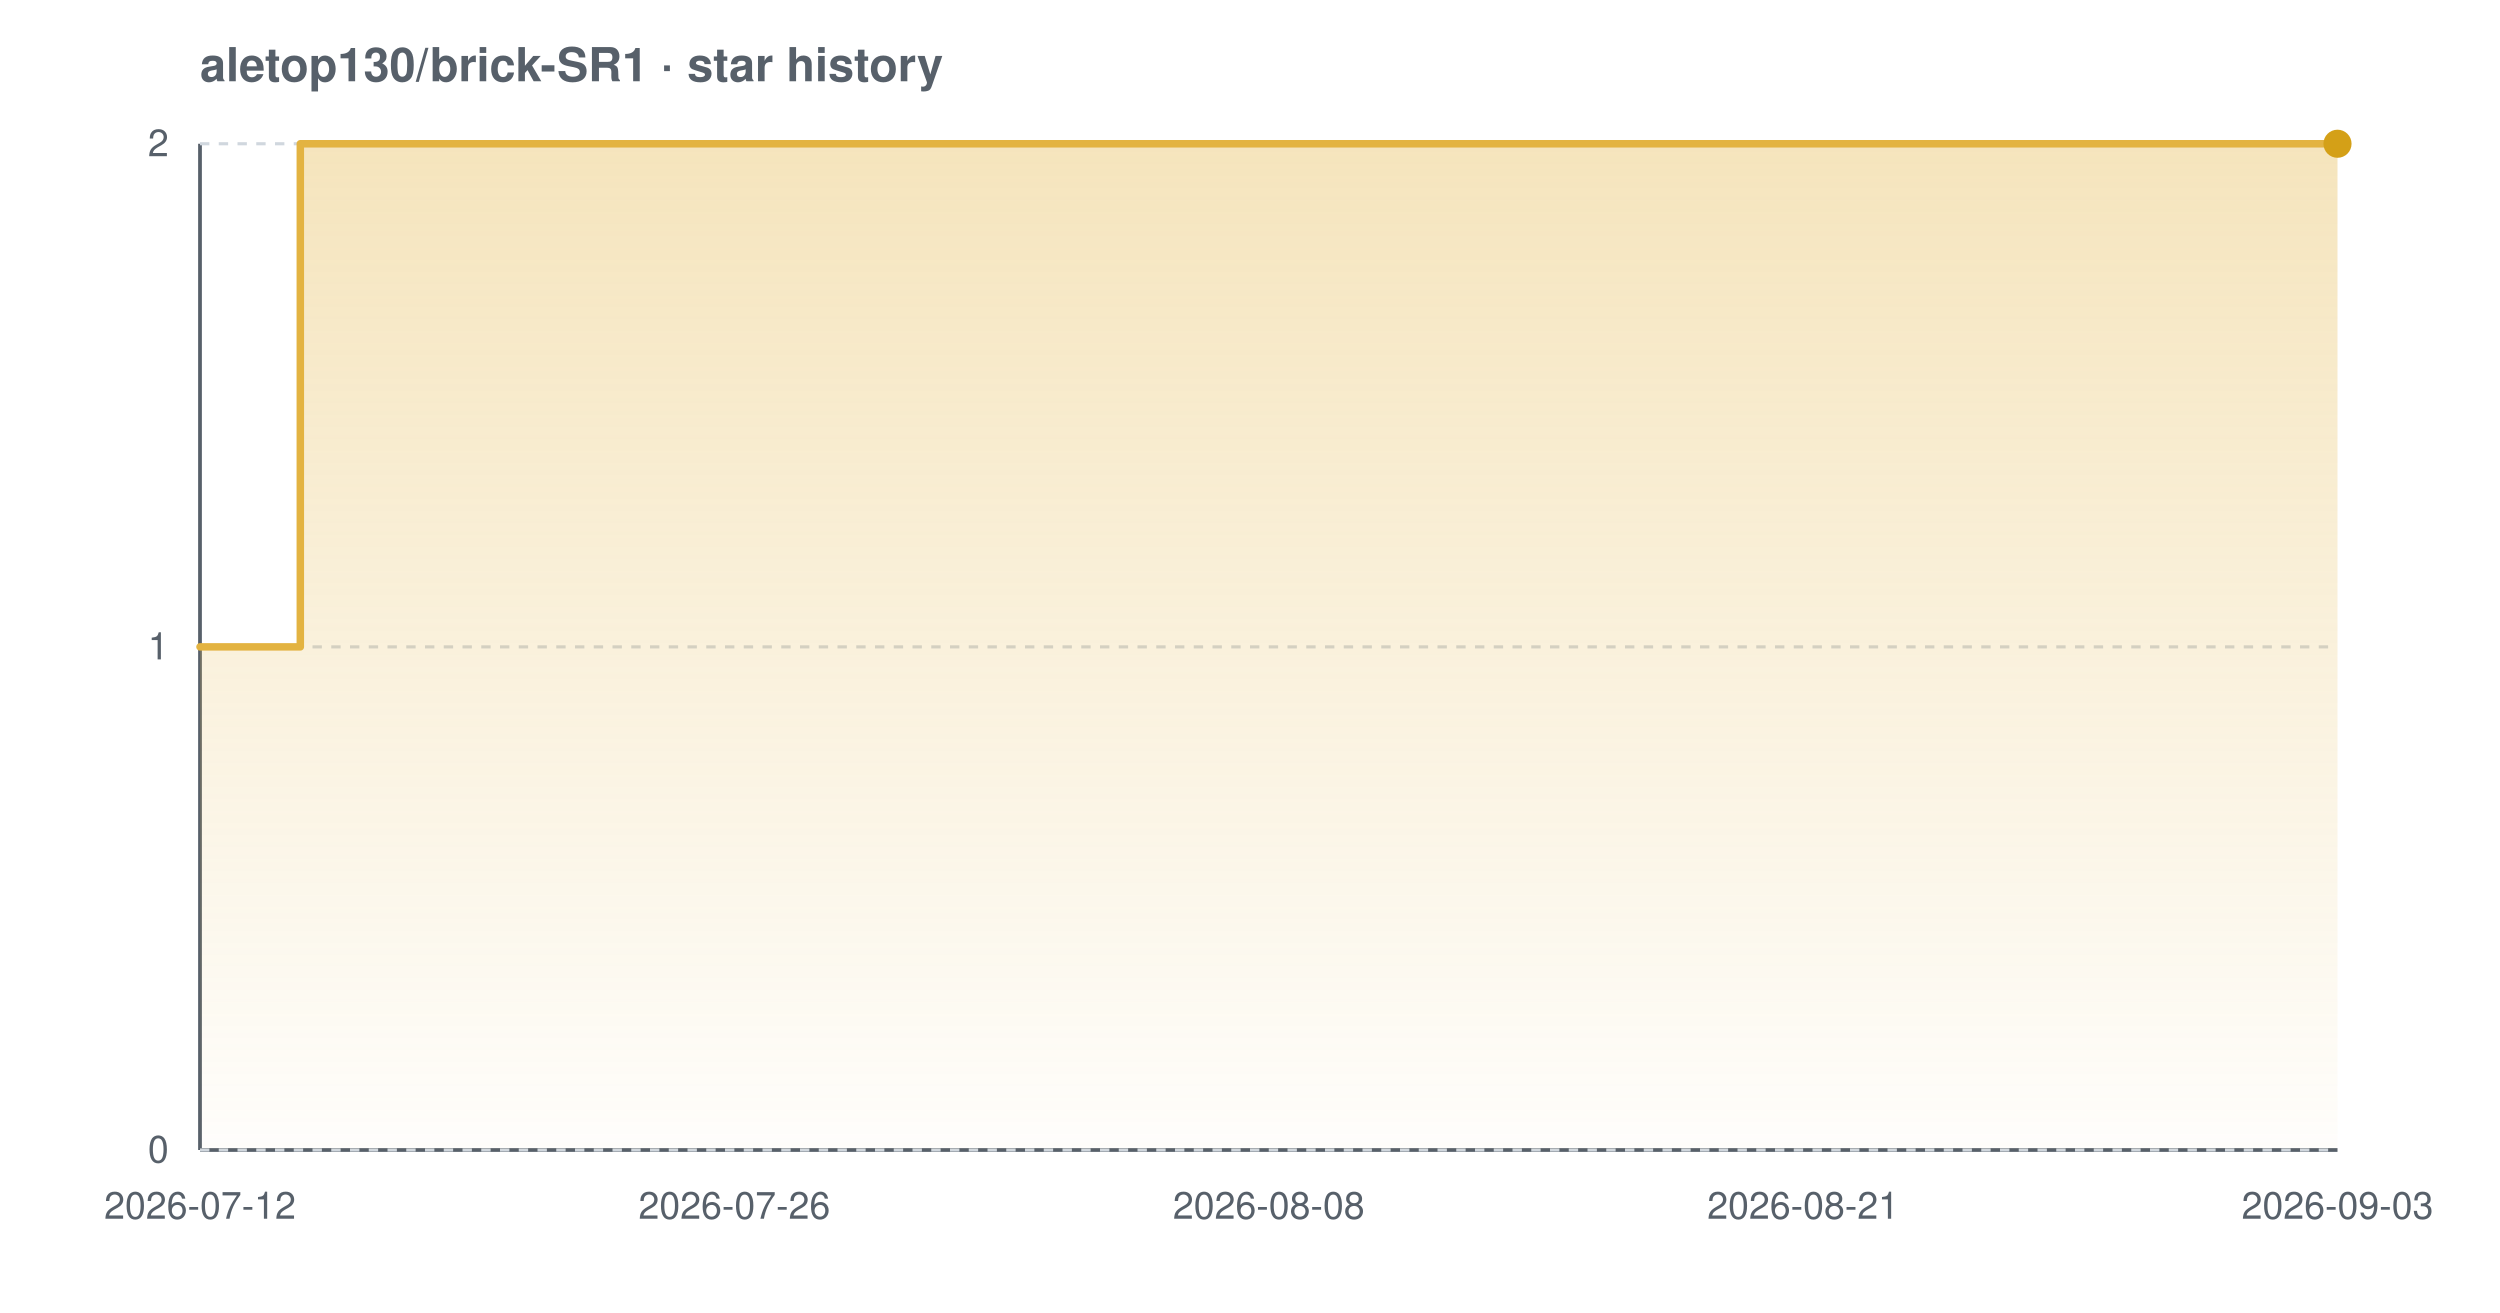
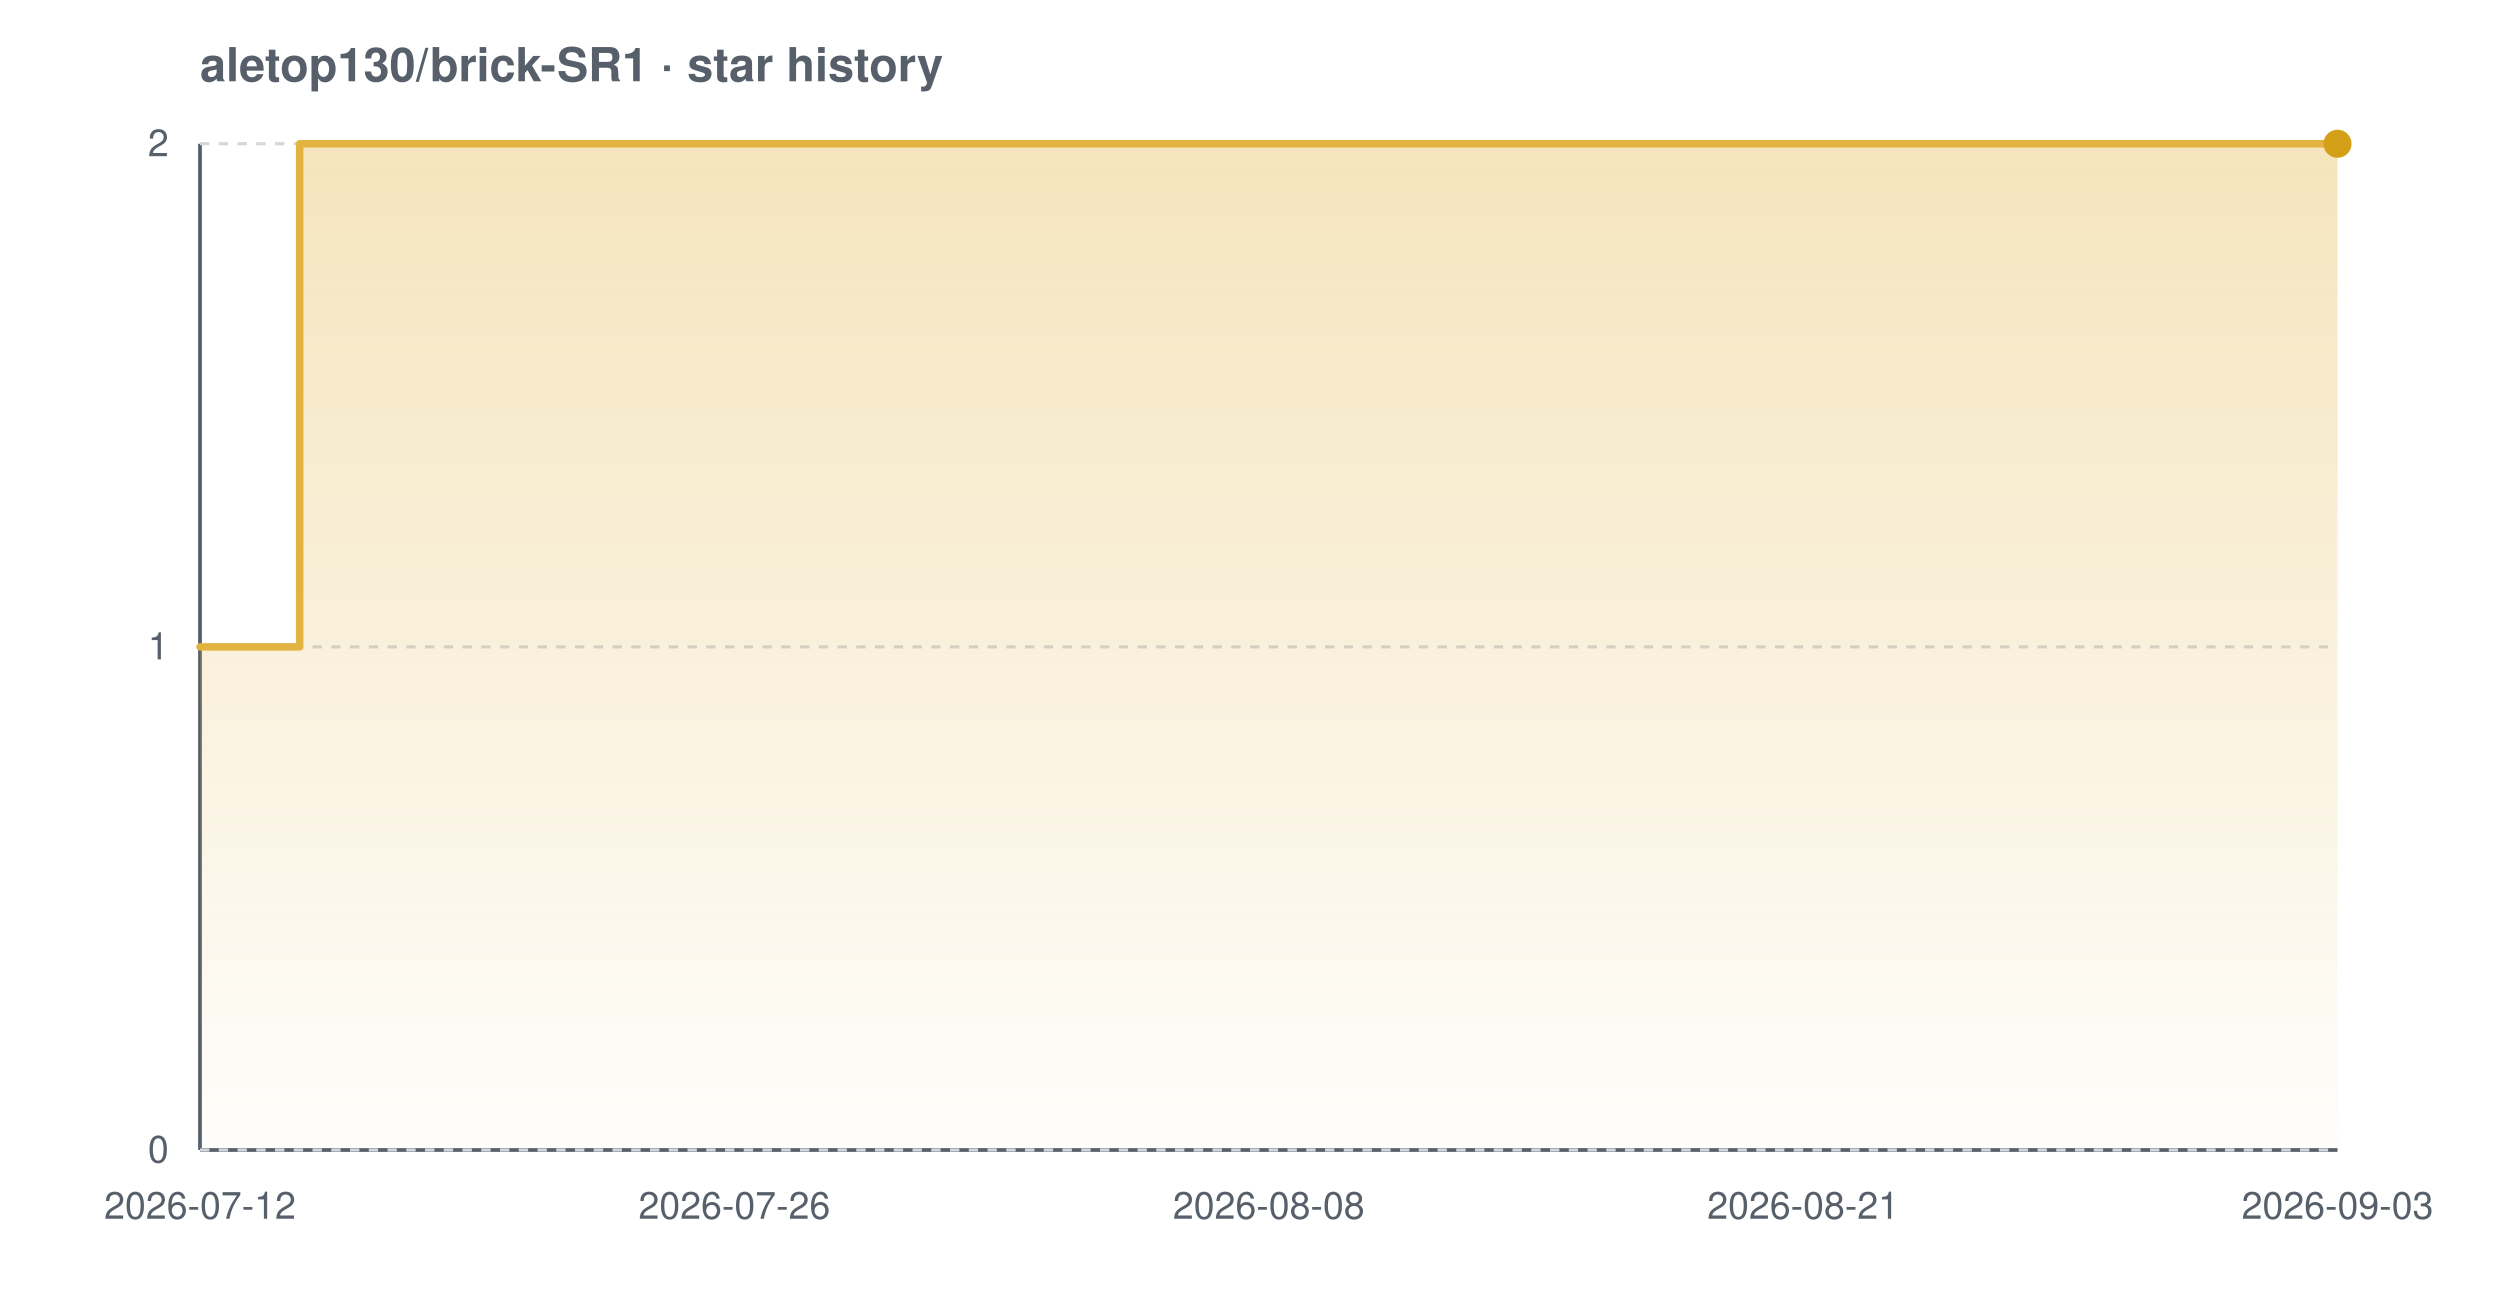
<svg xmlns="http://www.w3.org/2000/svg" width="800" height="420" viewBox="0 0 800 420" font-family="-apple-system,BlinkMacSystemFont,'Segoe UI',Helvetica,Arial,sans-serif" role="img" aria-label="Star history chart for aletop130/brick-SR1">
  <defs>
    <linearGradient id="grad-light" x1="0" y1="0" x2="0" y2="1">
      <stop offset="0%" stop-color="#e3b341" stop-opacity="0.35" />
      <stop offset="100%" stop-color="#e3b341" stop-opacity="0.02" />
    </linearGradient>
  </defs>
  <text x="64" y="26" font-size="15" font-weight="600" fill="#57606a">aletop130/brick-SR1 · star history</text>
  <line x1="64" y1="368" x2="748" y2="368" stroke="#57606a" stroke-width="1.2" />
  <line x1="64" y1="46" x2="64" y2="368" stroke="#57606a" stroke-width="1.2" />
  <line x1="64" y1="368.0" x2="748" y2="368.0" stroke="#d0d7de" stroke-width="1" stroke-dasharray="3 3" />
  <line x1="64" y1="207.0" x2="748" y2="207.0" stroke="#d0d7de" stroke-width="1" stroke-dasharray="3 3" />
  <line x1="64" y1="46.0" x2="748" y2="46.0" stroke="#d0d7de" stroke-width="1" stroke-dasharray="3 3" />
-   <path d="M 64.0 207.0 L 96.1 207.0 L 96.1 46.0 L 748.0 46.0 L 748.0 46.0 L 748.0 368.0 L 64.0 368.0 Z" fill="url(#grad-light)" />
-   <path d="M 64.0 207.0 L 96.1 207.0 L 96.1 46.0 L 748.0 46.0 L 748.0 46.0" fill="none" stroke="#e3b341" stroke-width="2.4" stroke-linejoin="round" stroke-linecap="round" />
+   <path d="M 64.0 207.0 L 95.9 207.0 L 95.9 46.0 L 748.0 46.0 L 748.0 46.0 L 748.0 368.0 L 64.0 368.0 Z" fill="url(#grad-light)" />
+   <path d="M 64.0 207.0 L 95.9 207.0 L 95.9 46.0 L 748.0 46.0 L 748.0 46.0" fill="none" stroke="#e3b341" stroke-width="2.4" stroke-linejoin="round" stroke-linecap="round" />
  <circle cx="748.0" cy="46.0" r="4.5" fill="#d4a017" />
  <text x="54" y="372.0" text-anchor="end" font-size="12" fill="#57606a">0</text>
  <text x="54" y="211.0" text-anchor="end" font-size="12" fill="#57606a">1</text>
  <text x="54" y="50.0" text-anchor="end" font-size="12" fill="#57606a">2</text>
  <text x="64.0" y="390" text-anchor="middle" font-size="12" fill="#57606a">2026-07-12</text>
  <text x="235.0" y="390" text-anchor="middle" font-size="12" fill="#57606a">2026-07-26</text>
  <text x="406.0" y="390" text-anchor="middle" font-size="12" fill="#57606a">2026-08-08</text>
  <text x="577.0" y="390" text-anchor="middle" font-size="12" fill="#57606a">2026-08-21</text>
  <text x="748.0" y="390" text-anchor="middle" font-size="12" fill="#57606a">2026-09-03</text>
</svg>
